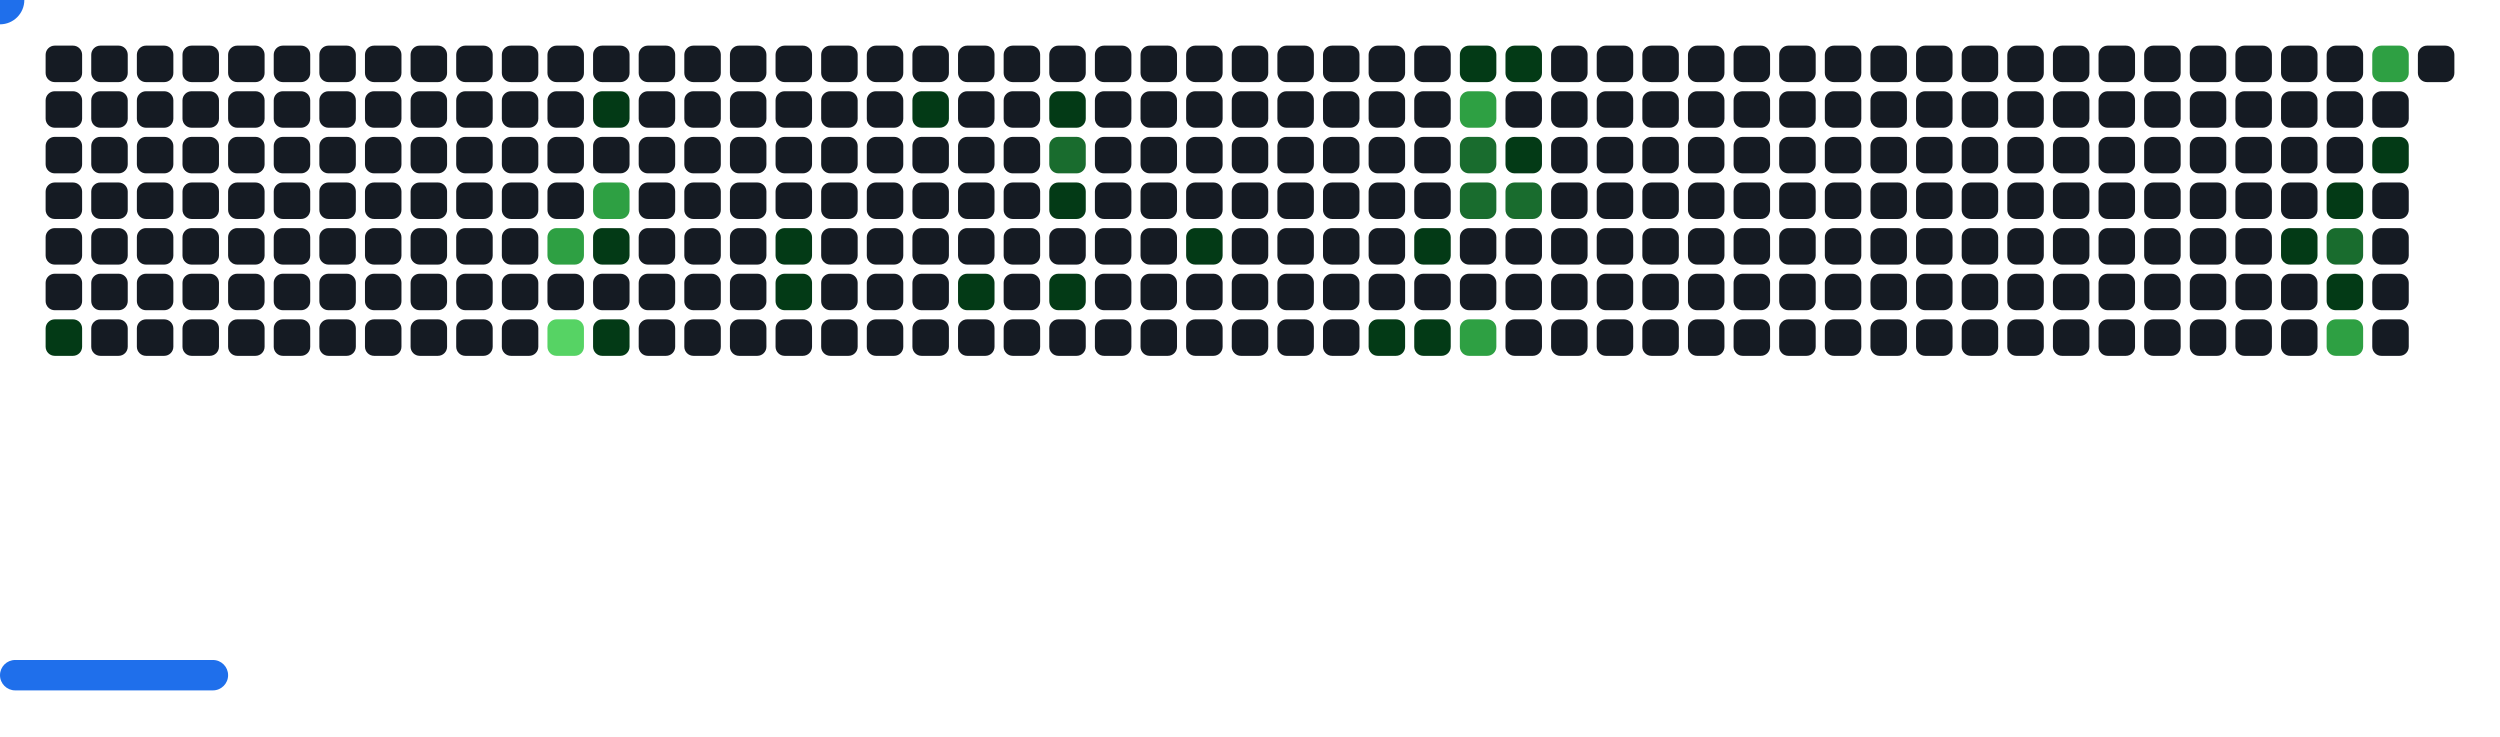
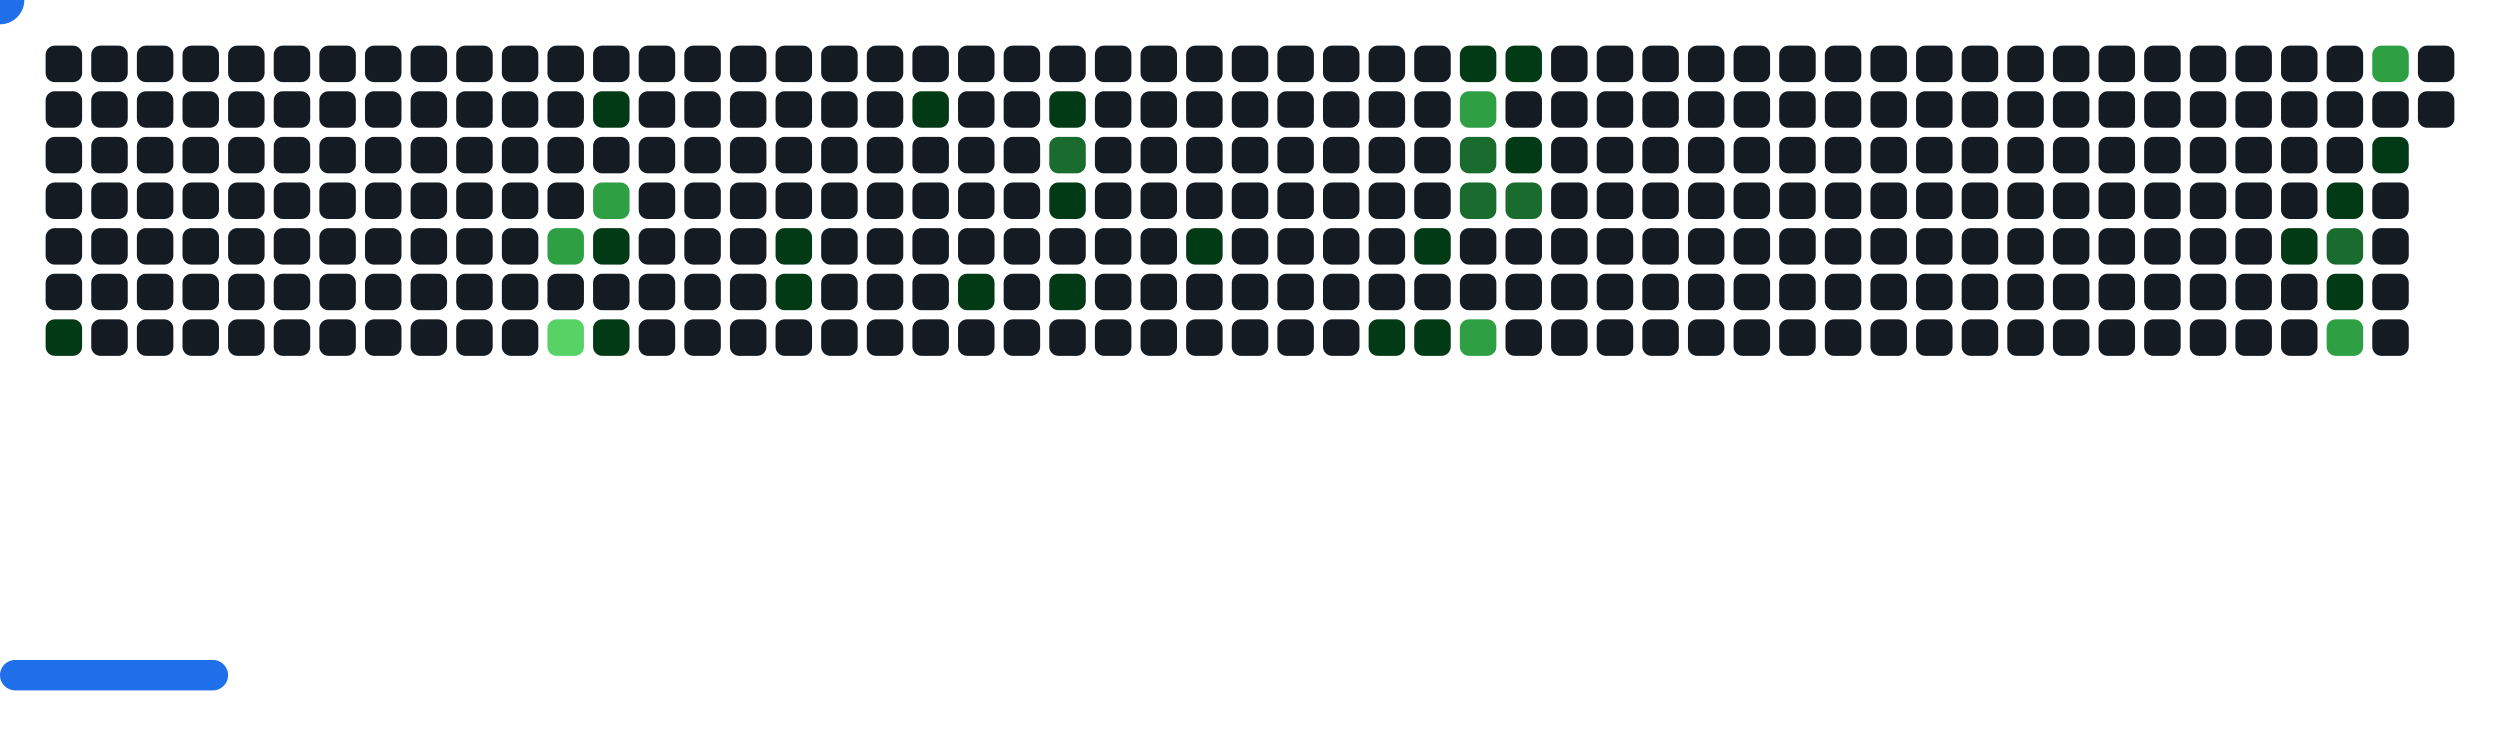
<svg xmlns="http://www.w3.org/2000/svg" width="822" height="242" viewBox="0 0 822 242">
  <style>.c0{fill:#151B23}.c1{fill:#033A16}.c2{fill:#196C2E}.c3{fill:#2EA043}.c4{fill:#56D364}</style>
  <defs>
    <symbol id="brick">
      <rect x="0" y="0" width="12" height="12" rx="3" />
    </symbol>
  </defs>
  <use href="#brick" x="15" y="15" class="c0" opacity="1" />
  <use href="#brick" x="15" y="30" class="c0" opacity="1" />
  <use href="#brick" x="15" y="45" class="c0" opacity="1" />
  <use href="#brick" x="15" y="60" class="c0" opacity="1" />
  <use href="#brick" x="15" y="75" class="c0" opacity="1" />
  <use href="#brick" x="15" y="90" class="c0" opacity="1" />
  <use href="#brick" x="15" y="105" fill="#033A16">
    <animate attributeName="fill" values="#033A16;#033A16;#151B23;#151B23" keyTimes="0;0.288;0.288;1" dur="68.767s" fill="freeze" repeatCount="indefinite" />
  </use>
  <use href="#brick" x="30" y="15" class="c0" opacity="1" />
  <use href="#brick" x="30" y="30" class="c0" opacity="1" />
  <use href="#brick" x="30" y="45" class="c0" opacity="1" />
  <use href="#brick" x="30" y="60" class="c0" opacity="1" />
  <use href="#brick" x="30" y="75" class="c0" opacity="1" />
  <use href="#brick" x="30" y="90" class="c0" opacity="1" />
  <use href="#brick" x="30" y="105" class="c0" opacity="1" />
  <use href="#brick" x="45" y="15" class="c0" opacity="1" />
  <use href="#brick" x="45" y="30" class="c0" opacity="1" />
  <use href="#brick" x="45" y="45" class="c0" opacity="1" />
  <use href="#brick" x="45" y="60" class="c0" opacity="1" />
  <use href="#brick" x="45" y="75" class="c0" opacity="1" />
  <use href="#brick" x="45" y="90" class="c0" opacity="1" />
  <use href="#brick" x="45" y="105" class="c0" opacity="1" />
  <use href="#brick" x="60" y="15" class="c0" opacity="1" />
  <use href="#brick" x="60" y="30" class="c0" opacity="1" />
  <use href="#brick" x="60" y="45" class="c0" opacity="1" />
  <use href="#brick" x="60" y="60" class="c0" opacity="1" />
  <use href="#brick" x="60" y="75" class="c0" opacity="1" />
  <use href="#brick" x="60" y="90" class="c0" opacity="1" />
  <use href="#brick" x="60" y="105" class="c0" opacity="1" />
  <use href="#brick" x="75" y="15" class="c0" opacity="1" />
  <use href="#brick" x="75" y="30" class="c0" opacity="1" />
  <use href="#brick" x="75" y="45" class="c0" opacity="1" />
  <use href="#brick" x="75" y="60" class="c0" opacity="1" />
  <use href="#brick" x="75" y="75" class="c0" opacity="1" />
  <use href="#brick" x="75" y="90" class="c0" opacity="1" />
  <use href="#brick" x="75" y="105" class="c0" opacity="1" />
  <use href="#brick" x="90" y="15" class="c0" opacity="1" />
  <use href="#brick" x="90" y="30" class="c0" opacity="1" />
  <use href="#brick" x="90" y="45" class="c0" opacity="1" />
  <use href="#brick" x="90" y="60" class="c0" opacity="1" />
  <use href="#brick" x="90" y="75" class="c0" opacity="1" />
  <use href="#brick" x="90" y="90" class="c0" opacity="1" />
  <use href="#brick" x="90" y="105" class="c0" opacity="1" />
  <use href="#brick" x="105" y="15" class="c0" opacity="1" />
  <use href="#brick" x="105" y="30" class="c0" opacity="1" />
  <use href="#brick" x="105" y="45" class="c0" opacity="1" />
  <use href="#brick" x="105" y="60" class="c0" opacity="1" />
  <use href="#brick" x="105" y="75" class="c0" opacity="1" />
  <use href="#brick" x="105" y="90" class="c0" opacity="1" />
  <use href="#brick" x="105" y="105" class="c0" opacity="1" />
  <use href="#brick" x="120" y="15" class="c0" opacity="1" />
  <use href="#brick" x="120" y="30" class="c0" opacity="1" />
  <use href="#brick" x="120" y="45" class="c0" opacity="1" />
  <use href="#brick" x="120" y="60" class="c0" opacity="1" />
  <use href="#brick" x="120" y="75" class="c0" opacity="1" />
  <use href="#brick" x="120" y="90" class="c0" opacity="1" />
  <use href="#brick" x="120" y="105" class="c0" opacity="1" />
  <use href="#brick" x="135" y="15" class="c0" opacity="1" />
  <use href="#brick" x="135" y="30" class="c0" opacity="1" />
  <use href="#brick" x="135" y="45" class="c0" opacity="1" />
  <use href="#brick" x="135" y="60" class="c0" opacity="1" />
  <use href="#brick" x="135" y="75" class="c0" opacity="1" />
  <use href="#brick" x="135" y="90" class="c0" opacity="1" />
  <use href="#brick" x="135" y="105" class="c0" opacity="1" />
  <use href="#brick" x="150" y="15" class="c0" opacity="1" />
  <use href="#brick" x="150" y="30" class="c0" opacity="1" />
  <use href="#brick" x="150" y="45" class="c0" opacity="1" />
  <use href="#brick" x="150" y="60" class="c0" opacity="1" />
  <use href="#brick" x="150" y="75" class="c0" opacity="1" />
  <use href="#brick" x="150" y="90" class="c0" opacity="1" />
  <use href="#brick" x="150" y="105" class="c0" opacity="1" />
  <use href="#brick" x="165" y="15" class="c0" opacity="1" />
  <use href="#brick" x="165" y="30" class="c0" opacity="1" />
  <use href="#brick" x="165" y="45" class="c0" opacity="1" />
  <use href="#brick" x="165" y="60" class="c0" opacity="1" />
  <use href="#brick" x="165" y="75" class="c0" opacity="1" />
  <use href="#brick" x="165" y="90" class="c0" opacity="1" />
  <use href="#brick" x="165" y="105" class="c0" opacity="1" />
  <use href="#brick" x="180" y="15" class="c0" opacity="1" />
  <use href="#brick" x="180" y="30" class="c0" opacity="1" />
  <use href="#brick" x="180" y="45" class="c0" opacity="1" />
  <use href="#brick" x="180" y="60" class="c0" opacity="1" />
  <use href="#brick" x="180" y="75" fill="#2EA043">
    <animate attributeName="fill" values="#2EA043;#2EA043;#151B23;#151B23" keyTimes="0;0.171;0.171;1" dur="68.767s" fill="freeze" repeatCount="indefinite" />
  </use>
  <use href="#brick" x="180" y="90" class="c0" opacity="1" />
  <use href="#brick" x="180" y="105" fill="#56D364">
    <animate attributeName="fill" values="#56D364;#56D364;#151B23;#151B23" keyTimes="0;0.404;0.404;1" dur="68.767s" fill="freeze" repeatCount="indefinite" />
  </use>
  <use href="#brick" x="195" y="15" class="c0" opacity="1" />
  <use href="#brick" x="195" y="30" fill="#033A16">
    <animate attributeName="fill" values="#033A16;#033A16;#151B23;#151B23" keyTimes="0;0.194;0.194;1" dur="68.767s" fill="freeze" repeatCount="indefinite" />
  </use>
  <use href="#brick" x="195" y="45" class="c0" opacity="1" />
  <use href="#brick" x="195" y="60" fill="#2EA043">
    <animate attributeName="fill" values="#2EA043;#2EA043;#151B23;#151B23" keyTimes="0;0.17;0.17;1" dur="68.767s" fill="freeze" repeatCount="indefinite" />
  </use>
  <use href="#brick" x="195" y="75" fill="#033A16">
    <animate attributeName="fill" values="#033A16;#033A16;#151B23;#151B23" keyTimes="0;0.171;0.171;1" dur="68.767s" fill="freeze" repeatCount="indefinite" />
  </use>
  <use href="#brick" x="195" y="90" class="c0" opacity="1" />
  <use href="#brick" x="195" y="105" fill="#033A16">
    <animate attributeName="fill" values="#033A16;#033A16;#151B23;#151B23" keyTimes="0;0.276;0.276;1" dur="68.767s" fill="freeze" repeatCount="indefinite" />
  </use>
  <use href="#brick" x="210" y="15" class="c0" opacity="1" />
  <use href="#brick" x="210" y="30" class="c0" opacity="1" />
  <use href="#brick" x="210" y="45" class="c0" opacity="1" />
  <use href="#brick" x="210" y="60" class="c0" opacity="1" />
  <use href="#brick" x="210" y="75" class="c0" opacity="1" />
  <use href="#brick" x="210" y="90" class="c0" opacity="1" />
  <use href="#brick" x="210" y="105" class="c0" opacity="1" />
  <use href="#brick" x="225" y="15" class="c0" opacity="1" />
  <use href="#brick" x="225" y="30" class="c0" opacity="1" />
  <use href="#brick" x="225" y="45" class="c0" opacity="1" />
  <use href="#brick" x="225" y="60" class="c0" opacity="1" />
  <use href="#brick" x="225" y="75" class="c0" opacity="1" />
  <use href="#brick" x="225" y="90" class="c0" opacity="1" />
  <use href="#brick" x="225" y="105" class="c0" opacity="1" />
  <use href="#brick" x="240" y="15" class="c0" opacity="1" />
  <use href="#brick" x="240" y="30" class="c0" opacity="1" />
  <use href="#brick" x="240" y="45" class="c0" opacity="1" />
  <use href="#brick" x="240" y="60" class="c0" opacity="1" />
  <use href="#brick" x="240" y="75" class="c0" opacity="1" />
  <use href="#brick" x="240" y="90" class="c0" opacity="1" />
  <use href="#brick" x="240" y="105" class="c0" opacity="1" />
  <use href="#brick" x="255" y="15" class="c0" opacity="1" />
  <use href="#brick" x="255" y="30" class="c0" opacity="1" />
  <use href="#brick" x="255" y="45" class="c0" opacity="1" />
  <use href="#brick" x="255" y="60" class="c0" opacity="1" />
  <use href="#brick" x="255" y="75" fill="#033A16">
    <animate attributeName="fill" values="#033A16;#033A16;#151B23;#151B23" keyTimes="0;0.198;0.198;1" dur="68.767s" fill="freeze" repeatCount="indefinite" />
  </use>
  <use href="#brick" x="255" y="90" fill="#033A16">
    <animate attributeName="fill" values="#033A16;#033A16;#151B23;#151B23" keyTimes="0;0.482;0.482;1" dur="68.767s" fill="freeze" repeatCount="indefinite" />
  </use>
  <use href="#brick" x="255" y="105" class="c0" opacity="1" />
  <use href="#brick" x="270" y="15" class="c0" opacity="1" />
  <use href="#brick" x="270" y="30" class="c0" opacity="1" />
  <use href="#brick" x="270" y="45" class="c0" opacity="1" />
  <use href="#brick" x="270" y="60" class="c0" opacity="1" />
  <use href="#brick" x="270" y="75" class="c0" opacity="1" />
  <use href="#brick" x="270" y="90" class="c0" opacity="1" />
  <use href="#brick" x="270" y="105" class="c0" opacity="1" />
  <use href="#brick" x="285" y="15" class="c0" opacity="1" />
  <use href="#brick" x="285" y="30" class="c0" opacity="1" />
  <use href="#brick" x="285" y="45" class="c0" opacity="1" />
  <use href="#brick" x="285" y="60" class="c0" opacity="1" />
  <use href="#brick" x="285" y="75" class="c0" opacity="1" />
  <use href="#brick" x="285" y="90" class="c0" opacity="1" />
  <use href="#brick" x="285" y="105" class="c0" opacity="1" />
  <use href="#brick" x="300" y="15" class="c0" opacity="1" />
  <use href="#brick" x="300" y="30" fill="#033A16">
    <animate attributeName="fill" values="#033A16;#033A16;#151B23;#151B23" keyTimes="0;0.201;0.201;1" dur="68.767s" fill="freeze" repeatCount="indefinite" />
  </use>
  <use href="#brick" x="300" y="45" class="c0" opacity="1" />
  <use href="#brick" x="300" y="60" class="c0" opacity="1" />
  <use href="#brick" x="300" y="75" class="c0" opacity="1" />
  <use href="#brick" x="300" y="90" class="c0" opacity="1" />
  <use href="#brick" x="300" y="105" class="c0" opacity="1" />
  <use href="#brick" x="315" y="15" class="c0" opacity="1" />
  <use href="#brick" x="315" y="30" class="c0" opacity="1" />
  <use href="#brick" x="315" y="45" class="c0" opacity="1" />
  <use href="#brick" x="315" y="60" class="c0" opacity="1" />
  <use href="#brick" x="315" y="75" class="c0" opacity="1" />
  <use href="#brick" x="315" y="90" fill="#033A16">
    <animate attributeName="fill" values="#033A16;#033A16;#151B23;#151B23" keyTimes="0;1;1;1" dur="68.767s" fill="freeze" repeatCount="indefinite" />
  </use>
  <use href="#brick" x="315" y="105" class="c0" opacity="1" />
  <use href="#brick" x="330" y="15" class="c0" opacity="1" />
  <use href="#brick" x="330" y="30" class="c0" opacity="1" />
  <use href="#brick" x="330" y="45" class="c0" opacity="1" />
  <use href="#brick" x="330" y="60" class="c0" opacity="1" />
  <use href="#brick" x="330" y="75" class="c0" opacity="1" />
  <use href="#brick" x="330" y="90" class="c0" opacity="1" />
  <use href="#brick" x="330" y="105" class="c0" opacity="1" />
  <use href="#brick" x="345" y="15" class="c0" opacity="1" />
  <use href="#brick" x="345" y="30" fill="#033A16">
    <animate attributeName="fill" values="#033A16;#033A16;#151B23;#151B23" keyTimes="0;0.099;0.099;1" dur="68.767s" fill="freeze" repeatCount="indefinite" />
  </use>
  <use href="#brick" x="345" y="45" fill="#196C2E">
    <animate attributeName="fill" values="#196C2E;#196C2E;#151B23;#151B23" keyTimes="0;0.1;0.1;1" dur="68.767s" fill="freeze" repeatCount="indefinite" />
  </use>
  <use href="#brick" x="345" y="60" fill="#033A16">
    <animate attributeName="fill" values="#033A16;#033A16;#151B23;#151B23" keyTimes="0;0.204;0.204;1" dur="68.767s" fill="freeze" repeatCount="indefinite" />
  </use>
  <use href="#brick" x="345" y="75" class="c0" opacity="1" />
  <use href="#brick" x="345" y="90" fill="#033A16">
    <animate attributeName="fill" values="#033A16;#033A16;#151B23;#151B23" keyTimes="0;0.056;0.056;1" dur="68.767s" fill="freeze" repeatCount="indefinite" />
  </use>
  <use href="#brick" x="345" y="105" class="c0" opacity="1" />
  <use href="#brick" x="360" y="15" class="c0" opacity="1" />
  <use href="#brick" x="360" y="30" class="c0" opacity="1" />
  <use href="#brick" x="360" y="45" class="c0" opacity="1" />
  <use href="#brick" x="360" y="60" class="c0" opacity="1" />
  <use href="#brick" x="360" y="75" class="c0" opacity="1" />
  <use href="#brick" x="360" y="90" class="c0" opacity="1" />
  <use href="#brick" x="360" y="105" class="c0" opacity="1" />
  <use href="#brick" x="375" y="15" class="c0" opacity="1" />
  <use href="#brick" x="375" y="30" class="c0" opacity="1" />
  <use href="#brick" x="375" y="45" class="c0" opacity="1" />
  <use href="#brick" x="375" y="60" class="c0" opacity="1" />
  <use href="#brick" x="375" y="75" class="c0" opacity="1" />
  <use href="#brick" x="375" y="90" class="c0" opacity="1" />
  <use href="#brick" x="375" y="105" class="c0" opacity="1" />
  <use href="#brick" x="390" y="15" class="c0" opacity="1" />
  <use href="#brick" x="390" y="30" class="c0" opacity="1" />
  <use href="#brick" x="390" y="45" class="c0" opacity="1" />
  <use href="#brick" x="390" y="60" class="c0" opacity="1" />
  <use href="#brick" x="390" y="75" fill="#033A16">
    <animate attributeName="fill" values="#033A16;#033A16;#151B23;#151B23" keyTimes="0;0.417;0.417;1" dur="68.767s" fill="freeze" repeatCount="indefinite" />
  </use>
  <use href="#brick" x="390" y="90" class="c0" opacity="1" />
  <use href="#brick" x="390" y="105" class="c0" opacity="1" />
  <use href="#brick" x="405" y="15" class="c0" opacity="1" />
  <use href="#brick" x="405" y="30" class="c0" opacity="1" />
  <use href="#brick" x="405" y="45" class="c0" opacity="1" />
  <use href="#brick" x="405" y="60" class="c0" opacity="1" />
  <use href="#brick" x="405" y="75" class="c0" opacity="1" />
  <use href="#brick" x="405" y="90" class="c0" opacity="1" />
  <use href="#brick" x="405" y="105" class="c0" opacity="1" />
  <use href="#brick" x="420" y="15" class="c0" opacity="1" />
  <use href="#brick" x="420" y="30" class="c0" opacity="1" />
  <use href="#brick" x="420" y="45" class="c0" opacity="1" />
  <use href="#brick" x="420" y="60" class="c0" opacity="1" />
  <use href="#brick" x="420" y="75" class="c0" opacity="1" />
  <use href="#brick" x="420" y="90" class="c0" opacity="1" />
  <use href="#brick" x="420" y="105" class="c0" opacity="1" />
  <use href="#brick" x="435" y="15" class="c0" opacity="1" />
  <use href="#brick" x="435" y="30" class="c0" opacity="1" />
  <use href="#brick" x="435" y="45" class="c0" opacity="1" />
  <use href="#brick" x="435" y="60" class="c0" opacity="1" />
  <use href="#brick" x="435" y="75" class="c0" opacity="1" />
  <use href="#brick" x="435" y="90" class="c0" opacity="1" />
  <use href="#brick" x="435" y="105" class="c0" opacity="1" />
  <use href="#brick" x="450" y="15" class="c0" opacity="1" />
  <use href="#brick" x="450" y="30" class="c0" opacity="1" />
  <use href="#brick" x="450" y="45" class="c0" opacity="1" />
  <use href="#brick" x="450" y="60" class="c0" opacity="1" />
  <use href="#brick" x="450" y="75" class="c0" opacity="1" />
  <use href="#brick" x="450" y="90" class="c0" opacity="1" />
  <use href="#brick" x="450" y="105" fill="#033A16">
    <animate attributeName="fill" values="#033A16;#033A16;#151B23;#151B23" keyTimes="0;0.107;0.107;1" dur="68.767s" fill="freeze" repeatCount="indefinite" />
  </use>
  <use href="#brick" x="465" y="15" class="c0" opacity="1" />
  <use href="#brick" x="465" y="30" class="c0" opacity="1" />
  <use href="#brick" x="465" y="45" class="c0" opacity="1" />
  <use href="#brick" x="465" y="60" class="c0" opacity="1" />
  <use href="#brick" x="465" y="75" fill="#033A16">
    <animate attributeName="fill" values="#033A16;#033A16;#151B23;#151B23" keyTimes="0;0.108;0.108;1" dur="68.767s" fill="freeze" repeatCount="indefinite" />
  </use>
  <use href="#brick" x="465" y="90" class="c0" opacity="1" />
  <use href="#brick" x="465" y="105" fill="#033A16">
    <animate attributeName="fill" values="#033A16;#033A16;#151B23;#151B23" keyTimes="0;0.109;0.109;1" dur="68.767s" fill="freeze" repeatCount="indefinite" />
  </use>
  <use href="#brick" x="480" y="15" fill="#033A16">
    <animate attributeName="fill" values="#033A16;#033A16;#151B23;#151B23" keyTimes="0;0.361;0.361;1" dur="68.767s" fill="freeze" repeatCount="indefinite" />
  </use>
  <use href="#brick" x="480" y="30" fill="#2EA043">
    <animate attributeName="fill" values="#2EA043;#2EA043;#151B23;#151B23" keyTimes="0;0.318;0.318;1" dur="68.767s" fill="freeze" repeatCount="indefinite" />
  </use>
  <use href="#brick" x="480" y="45" fill="#196C2E">
    <animate attributeName="fill" values="#196C2E;#196C2E;#151B23;#151B23" keyTimes="0;0.151;0.151;1" dur="68.767s" fill="freeze" repeatCount="indefinite" />
  </use>
  <use href="#brick" x="480" y="60" fill="#196C2E">
    <animate attributeName="fill" values="#196C2E;#196C2E;#151B23;#151B23" keyTimes="0;0.151;0.151;1" dur="68.767s" fill="freeze" repeatCount="indefinite" />
  </use>
  <use href="#brick" x="480" y="75" class="c0" opacity="1" />
  <use href="#brick" x="480" y="90" class="c0" opacity="1" />
  <use href="#brick" x="480" y="105" fill="#2EA043">
    <animate attributeName="fill" values="#2EA043;#2EA043;#151B23;#151B23" keyTimes="0;0.213;0.213;1" dur="68.767s" fill="freeze" repeatCount="indefinite" />
  </use>
  <use href="#brick" x="495" y="15" fill="#033A16">
    <animate attributeName="fill" values="#033A16;#033A16;#151B23;#151B23" keyTimes="0;0.674;0.674;1" dur="68.767s" fill="freeze" repeatCount="indefinite" />
  </use>
  <use href="#brick" x="495" y="30" class="c0" opacity="1" />
  <use href="#brick" x="495" y="45" fill="#033A16">
    <animate attributeName="fill" values="#033A16;#033A16;#151B23;#151B23" keyTimes="0;0.15;0.15;1" dur="68.767s" fill="freeze" repeatCount="indefinite" />
  </use>
  <use href="#brick" x="495" y="60" fill="#196C2E">
    <animate attributeName="fill" values="#196C2E;#196C2E;#151B23;#151B23" keyTimes="0;0.111;0.111;1" dur="68.767s" fill="freeze" repeatCount="indefinite" />
  </use>
  <use href="#brick" x="495" y="75" class="c0" opacity="1" />
  <use href="#brick" x="495" y="90" class="c0" opacity="1" />
  <use href="#brick" x="495" y="105" class="c0" opacity="1" />
  <use href="#brick" x="510" y="15" class="c0" opacity="1" />
  <use href="#brick" x="510" y="30" class="c0" opacity="1" />
  <use href="#brick" x="510" y="45" class="c0" opacity="1" />
  <use href="#brick" x="510" y="60" class="c0" opacity="1" />
  <use href="#brick" x="510" y="75" class="c0" opacity="1" />
  <use href="#brick" x="510" y="90" class="c0" opacity="1" />
  <use href="#brick" x="510" y="105" class="c0" opacity="1" />
  <use href="#brick" x="525" y="15" class="c0" opacity="1" />
  <use href="#brick" x="525" y="30" class="c0" opacity="1" />
  <use href="#brick" x="525" y="45" class="c0" opacity="1" />
  <use href="#brick" x="525" y="60" class="c0" opacity="1" />
  <use href="#brick" x="525" y="75" class="c0" opacity="1" />
  <use href="#brick" x="525" y="90" class="c0" opacity="1" />
  <use href="#brick" x="525" y="105" class="c0" opacity="1" />
  <use href="#brick" x="540" y="15" class="c0" opacity="1" />
  <use href="#brick" x="540" y="30" class="c0" opacity="1" />
  <use href="#brick" x="540" y="45" class="c0" opacity="1" />
  <use href="#brick" x="540" y="60" class="c0" opacity="1" />
  <use href="#brick" x="540" y="75" class="c0" opacity="1" />
  <use href="#brick" x="540" y="90" class="c0" opacity="1" />
  <use href="#brick" x="540" y="105" class="c0" opacity="1" />
  <use href="#brick" x="555" y="15" class="c0" opacity="1" />
  <use href="#brick" x="555" y="30" class="c0" opacity="1" />
  <use href="#brick" x="555" y="45" class="c0" opacity="1" />
  <use href="#brick" x="555" y="60" class="c0" opacity="1" />
  <use href="#brick" x="555" y="75" class="c0" opacity="1" />
  <use href="#brick" x="555" y="90" class="c0" opacity="1" />
  <use href="#brick" x="555" y="105" class="c0" opacity="1" />
  <use href="#brick" x="570" y="15" class="c0" opacity="1" />
  <use href="#brick" x="570" y="30" class="c0" opacity="1" />
  <use href="#brick" x="570" y="45" class="c0" opacity="1" />
  <use href="#brick" x="570" y="60" class="c0" opacity="1" />
  <use href="#brick" x="570" y="75" class="c0" opacity="1" />
  <use href="#brick" x="570" y="90" class="c0" opacity="1" />
  <use href="#brick" x="570" y="105" class="c0" opacity="1" />
  <use href="#brick" x="585" y="15" class="c0" opacity="1" />
  <use href="#brick" x="585" y="30" class="c0" opacity="1" />
  <use href="#brick" x="585" y="45" class="c0" opacity="1" />
  <use href="#brick" x="585" y="60" class="c0" opacity="1" />
  <use href="#brick" x="585" y="75" class="c0" opacity="1" />
  <use href="#brick" x="585" y="90" class="c0" opacity="1" />
  <use href="#brick" x="585" y="105" class="c0" opacity="1" />
  <use href="#brick" x="600" y="15" class="c0" opacity="1" />
  <use href="#brick" x="600" y="30" class="c0" opacity="1" />
  <use href="#brick" x="600" y="45" class="c0" opacity="1" />
  <use href="#brick" x="600" y="60" class="c0" opacity="1" />
  <use href="#brick" x="600" y="75" class="c0" opacity="1" />
  <use href="#brick" x="600" y="90" class="c0" opacity="1" />
  <use href="#brick" x="600" y="105" class="c0" opacity="1" />
  <use href="#brick" x="615" y="15" class="c0" opacity="1" />
  <use href="#brick" x="615" y="30" class="c0" opacity="1" />
  <use href="#brick" x="615" y="45" class="c0" opacity="1" />
  <use href="#brick" x="615" y="60" class="c0" opacity="1" />
  <use href="#brick" x="615" y="75" class="c0" opacity="1" />
  <use href="#brick" x="615" y="90" class="c0" opacity="1" />
  <use href="#brick" x="615" y="105" class="c0" opacity="1" />
  <use href="#brick" x="630" y="15" class="c0" opacity="1" />
  <use href="#brick" x="630" y="30" class="c0" opacity="1" />
  <use href="#brick" x="630" y="45" class="c0" opacity="1" />
  <use href="#brick" x="630" y="60" class="c0" opacity="1" />
  <use href="#brick" x="630" y="75" class="c0" opacity="1" />
  <use href="#brick" x="630" y="90" class="c0" opacity="1" />
  <use href="#brick" x="630" y="105" class="c0" opacity="1" />
  <use href="#brick" x="645" y="15" class="c0" opacity="1" />
  <use href="#brick" x="645" y="30" class="c0" opacity="1" />
  <use href="#brick" x="645" y="45" class="c0" opacity="1" />
  <use href="#brick" x="645" y="60" class="c0" opacity="1" />
  <use href="#brick" x="645" y="75" class="c0" opacity="1" />
  <use href="#brick" x="645" y="90" class="c0" opacity="1" />
  <use href="#brick" x="645" y="105" class="c0" opacity="1" />
  <use href="#brick" x="660" y="15" class="c0" opacity="1" />
  <use href="#brick" x="660" y="30" class="c0" opacity="1" />
  <use href="#brick" x="660" y="45" class="c0" opacity="1" />
  <use href="#brick" x="660" y="60" class="c0" opacity="1" />
  <use href="#brick" x="660" y="75" class="c0" opacity="1" />
  <use href="#brick" x="660" y="90" class="c0" opacity="1" />
  <use href="#brick" x="660" y="105" class="c0" opacity="1" />
  <use href="#brick" x="675" y="15" class="c0" opacity="1" />
  <use href="#brick" x="675" y="30" class="c0" opacity="1" />
  <use href="#brick" x="675" y="45" class="c0" opacity="1" />
  <use href="#brick" x="675" y="60" class="c0" opacity="1" />
  <use href="#brick" x="675" y="75" class="c0" opacity="1" />
  <use href="#brick" x="675" y="90" class="c0" opacity="1" />
  <use href="#brick" x="675" y="105" class="c0" opacity="1" />
  <use href="#brick" x="690" y="15" class="c0" opacity="1" />
  <use href="#brick" x="690" y="30" class="c0" opacity="1" />
  <use href="#brick" x="690" y="45" class="c0" opacity="1" />
  <use href="#brick" x="690" y="60" class="c0" opacity="1" />
  <use href="#brick" x="690" y="75" class="c0" opacity="1" />
  <use href="#brick" x="690" y="90" class="c0" opacity="1" />
  <use href="#brick" x="690" y="105" class="c0" opacity="1" />
  <use href="#brick" x="705" y="15" class="c0" opacity="1" />
  <use href="#brick" x="705" y="30" class="c0" opacity="1" />
  <use href="#brick" x="705" y="45" class="c0" opacity="1" />
  <use href="#brick" x="705" y="60" class="c0" opacity="1" />
  <use href="#brick" x="705" y="75" class="c0" opacity="1" />
  <use href="#brick" x="705" y="90" class="c0" opacity="1" />
  <use href="#brick" x="705" y="105" class="c0" opacity="1" />
  <use href="#brick" x="720" y="15" class="c0" opacity="1" />
  <use href="#brick" x="720" y="30" class="c0" opacity="1" />
  <use href="#brick" x="720" y="45" class="c0" opacity="1" />
  <use href="#brick" x="720" y="60" class="c0" opacity="1" />
  <use href="#brick" x="720" y="75" class="c0" opacity="1" />
  <use href="#brick" x="720" y="90" class="c0" opacity="1" />
  <use href="#brick" x="720" y="105" class="c0" opacity="1" />
  <use href="#brick" x="735" y="15" class="c0" opacity="1" />
  <use href="#brick" x="735" y="30" class="c0" opacity="1" />
  <use href="#brick" x="735" y="45" class="c0" opacity="1" />
  <use href="#brick" x="735" y="60" class="c0" opacity="1" />
  <use href="#brick" x="735" y="75" class="c0" opacity="1" />
  <use href="#brick" x="735" y="90" class="c0" opacity="1" />
  <use href="#brick" x="735" y="105" class="c0" opacity="1" />
  <use href="#brick" x="750" y="15" class="c0" opacity="1" />
  <use href="#brick" x="750" y="30" class="c0" opacity="1" />
  <use href="#brick" x="750" y="45" class="c0" opacity="1" />
  <use href="#brick" x="750" y="60" class="c0" opacity="1" />
  <use href="#brick" x="750" y="75" fill="#033A16">
    <animate attributeName="fill" values="#033A16;#033A16;#151B23;#151B23" keyTimes="0;0.128;0.128;1" dur="68.767s" fill="freeze" repeatCount="indefinite" />
  </use>
  <use href="#brick" x="750" y="90" class="c0" opacity="1" />
  <use href="#brick" x="750" y="105" class="c0" opacity="1" />
  <use href="#brick" x="765" y="15" class="c0" opacity="1" />
  <use href="#brick" x="765" y="30" class="c0" opacity="1" />
  <use href="#brick" x="765" y="45" class="c0" opacity="1" />
  <use href="#brick" x="765" y="60" fill="#033A16">
    <animate attributeName="fill" values="#033A16;#033A16;#151B23;#151B23" keyTimes="0;0.131;0.131;1" dur="68.767s" fill="freeze" repeatCount="indefinite" />
  </use>
  <use href="#brick" x="765" y="75" fill="#196C2E">
    <animate attributeName="fill" values="#196C2E;#196C2E;#151B23;#151B23" keyTimes="0;0.129;0.129;1" dur="68.767s" fill="freeze" repeatCount="indefinite" />
  </use>
  <use href="#brick" x="765" y="90" fill="#033A16">
    <animate attributeName="fill" values="#033A16;#033A16;#151B23;#151B23" keyTimes="0;0.128;0.128;1" dur="68.767s" fill="freeze" repeatCount="indefinite" />
  </use>
  <use href="#brick" x="765" y="105" fill="#2EA043">
    <animate attributeName="fill" values="#2EA043;#2EA043;#151B23;#151B23" keyTimes="0;0.13;0.13;1" dur="68.767s" fill="freeze" repeatCount="indefinite" />
  </use>
  <use href="#brick" x="780" y="15" fill="#2EA043">
    <animate attributeName="fill" values="#2EA043;#2EA043;#151B23;#151B23" keyTimes="0;0.55;0.55;1" dur="68.767s" fill="freeze" repeatCount="indefinite" />
  </use>
  <use href="#brick" x="780" y="30" class="c0" opacity="1" />
  <use href="#brick" x="780" y="45" fill="#033A16">
    <animate attributeName="fill" values="#033A16;#033A16;#151B23;#151B23" keyTimes="0;0.34;0.34;1" dur="68.767s" fill="freeze" repeatCount="indefinite" />
  </use>
  <use href="#brick" x="780" y="60" class="c0" opacity="1" />
  <use href="#brick" x="780" y="75" class="c0" opacity="1" />
  <use href="#brick" x="780" y="90" class="c0" opacity="1" />
  <use href="#brick" x="780" y="105" class="c0" opacity="1" />
  <use href="#brick" x="795" y="15" class="c0" opacity="1" />
+   <use href="#brick" x="795" y="30" class="c0" opacity="1" />
  <g transform="translate(0,217)">
    <rect y="0" width="75" height="10" rx="5" fill="#1F6FEB">
      <animate attributeName="x" values="374;381;388;395;402;409;416;423;430;437;444;451;458;465;472;480;487;494;501;508;515;522;529;536;543;550;557;564;571;579;586;593;600;607;614;621;628;635;642;649;656;663;670;678;685;692;699;706;713;720;727;732;732;732;732;732;732;732;727;720;713;706;699;692;685;678;670;663;656;649;642;635;628;621;614;607;600;593;586;579;571;564;557;550;543;536;529;522;515;508;501;494;487;480;472;465;458;451;444;437;430;423;416;409;402;395;388;381;373;366;359;352;345;338;331;324;317;310;303;296;289;282;275;267;260;253;246;239;232;225;218;211;204;197;190;183;176;168;161;154;147;140;133;126;119;112;105;98;91;84;77;69;62;55;48;41;34;27;20;15;15;15;15;15;15;15;20;27;34;41;48;55;62;69;77;84;91;98;105;112;119;126;133;140;147;154;161;168;176;183;190;197;204;211;218;225;232;239;246;253;260;267;275;282;289;296;303;310;317;324;331;338;345;352;359;366;373;381;388;395;402;409;416;423;430;437;444;451;458;465;472;480;487;494;501;508;515;522;529;536;543;550;557;564;571;579;586;593;600;607;614;621;628;635;642;649;656;663;670;678;685;692;699;706;713;720;727;732;732;732;732;732;732;732;727;720;713;706;699;692;685;678;670;663;656;649;642;635;628;621;614;607;600;593;586;579;571;564;557;550;543;536;529;522;515;508;501;494;487;480;472;465;458;451;444;437;430;423;416;409;402;395;388;381;373;366;359;352;345;338;331;324;317;310;303;296;289;282;275;267;260;253;246;239;232;225;218;211;204;197;190;183;176;168;161;154;147;140;133;126;119;112;105;98;91;84;77;69;62;55;48;41;34;27;20;15;15;15;15;15;15;15;20;27;34;41;48;55;62;69;77;84;91;98;105;112;119;126;133;140;147;154;161;168;176;183;190;197;204;211;218;225;232;239;246;253;260;267;275;282;289;296;303;310;317;324;331;338;345;352;359;366;373;381;388;395;402;409;416;423;430;437;444;451;458;465;472;480;487;494;501;508;515;522;529;536;543;550;557;564;571;579;586;593;600;607;614;621;628;635;642;649;656;663;670;678;685;692;699;706;713;720;727;732;732;732;732;732;732;732;727;720;713;706;699;692;685;678;670;663;656;649;642;635;628;621;614;607;600;593;586;579;571;564;557;550;543;536;529;522;515;508;501;494;487;480;472;465;458;451;444;437;430;423;416;409;402;395;388;381;373;366;359;352;345;338;331;324;317;310;303;296;289;282;275;267;260;253;246;239;232;225;218;211;204;197;190;183;176;168;161;154;147;140;133;126;119;112;105;98;91;84;77;69;62;55;48;41;34;27;20;15;15;15;15;15;15;15;20;27;34;41;48;55;62;69;77;84;91;98;105;112;119;126;133;140;147;154;161;168;176;183;190;197;204;211;218;225;232;239;246;253;260;267;275;282;289;296;303;310;317;324;331;338;345;352;359;366;373;381;388;395;402;409;416;423;430;437;444;451;458;465;472;480;487;494;501;508;515;522;529;536;543;550;557;564;571;579;586;593;600;607;614;621;628;635;642;649;656;663;670;678;685;692;699;706;713;720;727;732;732;732;732;732;732;732;727;720;713;706;699;692;685;678;670;663;656;649;642;635;628;621;614;607;600;593;586;579;571;564;557;550;543;536;529;522;515;508;501;494;487;480;472;465;458;451;444;437;430;423;416;409;402;395;388;381;373;366;359;352;345;338;331;324;317;310;303;296;289;282;275;267;260;253;246;239;232;225;218;211;204;197;190;183;176;168;161;154;147;140;133;126;119;112;105;98;91;84;77;69;62;55;48;41;34;27;20;15;15;15;15;15;15;15;20;27;34;41;48;55;62;69;77;84;91;98;105;112;119;126;133;140;147;154;161;168;176;183;190;197;204;211;218;225;232;239;246;253;260;267;275;282;289;296;303;310;317;324;331;338;345;352;359;366;373;381;388;395;402;409;416;423;430;437;444;451;458;465;472;480;487;494;501;508;515;522;529;536;543;550;557;564;571;579;586;593;600;607;614;621;628;635;642;649;656;663;670;678;685;692;699;706;713;720;727;732;732;732;732;732;732;732;727;720;713;706;699;692;685;678;670;663;656;649;642;635;628;621;614;607;600;593;586;579;571;564;557;550;543;536;529;522;515;508;501;494;487;480;472;465;458;451;444;437;430;423;416;409;402;395;388;381;373;366;359;352;345;338;331;324;317;310;303;296;289;282;275;267;260;253;246;239;232;225;218;211;204;197;190;183;176;168;161;154;147;140;133;126;119;112;105;98;91;84;77;69;62;55;48;41;34;27;20;15;15;15;15;15;15;15;20;27;34;41;48;55;62;69;77;84;91;98;105;112;119;126;133;140;147;154;161;168;176;183;190;197;204;211;218;225;232;239;246;253;260;267;275;282;289;296;303;310;317;324;331;338;345;352;359;366;373;381;388;395;402;409;416;423;430;437;444;451;458;465;472;480;487;494;501;508;515;522;529;536;543;550;557;564;571;579;586;593;600;607;614;621;628;635;642;649;656;663;670;678;685;692;699;706;713;720;727;732;732;732;732;732;732;732;727;720;713;706;699;692;685;678;670;663;656;649;642;635;628;621;614;607;600;593;586;579;571;564;557;550;543;536;529;522;515;508;501;494;487;480;472;465;458;451;444;437;430;423;416;409;402;395;388;381;373;366;359;352;345;338;331;324;317;310;303;296;289;282;275;267;260;253;246;239;232;225;218;211;204;197;190;183;176;168;161;154;147;140;133;126;119;112;105;98;91;84;77;69;62;55;48;41;34;27;20;15;15;15;15;15;15;15;20;27;34;41;48;55;62;69;77;84;91;98;105;112;119;126;133;140;147;154;161;168;176;183;190;197;204;211;218;225;232;239;246;253;260;267;275;282;289;296;303;310;317;324;331;338;345;352;359;366;373;381;388;395;402;409;416;423;430;437;444;451;458;465;472;480;487;494;501;508;515;522;529;536;543;550;557;564;571;579;586;593;600;607;614;621;628;635;642;649;656;663;670;678;685;692;699;706;713;720;727;732;732;732;732;732;732;732;727;720;713;706;699;692;685;678;670;663;656;649;642;635;628;621;614;607;600;593;586;579;571;564;557;550;543;536;529;522;515;508;501;494;487;480;472;465;458;451;444;437;430;423;416;409;402;395;388;381;373;366;359;352;345;338;331;324;317;310;303;296;289;282;275;267;260;253;246;239;232;225;218;211;204;197;190;183;176;168;161;154;147;140;133;126;119;112;105;98;91;84;77;69;62;55;48;41;34;27;20;15;15;15;15;15;15;15;20;27;34;41;48;55;62;69;77;84;91;98;105;112;119;126;133;140;147;154;161;168;176;183;190;197;204;211;218;225;232;239;246;253;260;267;275;282;289;296;303;310;317;324;331;338;345;352;359;366;373;381;388;395;402;409;416;423;430;437;444;451;458;465;472;480;487;494;501;508;515;522;529;536;543;550;557;564;571;579;586;593;600;607;614;621;628;635;642;649;656;663;670;678;685;692;699;706;713;720;727;732;732;732;732;732;732;732;727;720;713;706;699;692;685;678;670;663;656;649;642;635;628;621;614;607;600;593;586;579;571;564;557;550;543;536;529;522;515;508;501;494;487;480;472;465;458;451;444;437;430;423;416;409;402;395;388;381;373;366;359;352;345;338;331;324;317;310;303;296;289;282;275;267;260;253;246;239;232;225;218;211;204;197;190;183;176;168;161;154;147;140;133;126;119;112;105;98;91;84;77;69;62;55;48;41;34;27;20;15;15;15;15;15;15;15;20;27;34;41;48;55;62;69;77;84;91;98;105;112;119;126;133;140;147;154;161;168;176;183;190;197;204;211;218;225;232;239;246;253;260;267;275;282;289;296;303;310;317;324;331;338;345;352;359;366;373;381;388;395;402;409;416;423;430;437;444;451;458;465;472;480;487;494;501;508;515;522;529;536;543;550;557;564;571;579;586;593;600;607;614;621;628;635;642;649;656;663;670;678;685;692;699;706;713;720;727;732;732;732;732;732;732;732;727;720;713;706;699;692;685;678;670;663;656;649;642;635;628;621;614;607;600;593;586;579;571;564;557;550;543;536;529;522;515;508;501;494;487;480;472;465;458;451;444;437;430;423;416;409;402;395;388;381;373;366;359;352;345;338;331;324;317;310;303;296;289;282;275;267;260;253;246;239;232;225;218;211;204;197;190;183;176;168;161;154;147;140;133;126;119;112;105;98;91;84;77;69;62;55;48;41;34;27;20;15;15;15;15;15;15;15;20;27;34;41;48;55;62;69;77;84;91;98;105;112;119;126;133;140;147;154;161;168;176;183;190;197;204;211;218;225;232;239;246;253;260;267;275;282;289;296;303;310;317;324;331;338;345;352;359;366;373;381;388;395;402;409;416;423;430;437;444;451;458;465;472;480;487;494;501;508;515;522;529;536;543;550;557;564;571;579;586;593;600;607;614;621;628;635;642;649;656;663;670;678;685;692;699;706;713;720;727;732;732;732;732;732;732;732;727;720;713;706;699;692;685;678;670;663;656;649;642;635;628;621;614;607;600;593;586;579;571;564;557;550;543;536;529;522;515;508;501;494;487;480;472;465;458;451;444;437;430;423;416;409;402;395;388;381;373;366;359;352;345;338;331;324;317;310;303" dur="68.767s" repeatCount="indefinite" />
    </rect>
  </g>
  <circle r="8" fill="#1F6FEB">
    <animate attributeName="cx" values="418;425;432;439;446;453;460;468;475;482;489;496;503;510;517;524;531;538;545;552;559;567;574;581;588;595;602;609;616;623;630;637;644;651;658;666;673;680;687;694;701;708;715;722;729;736;743;750;757;765;772;779;786;793;786;779;772;765;757;750;743;736;729;722;715;708;701;694;687;680;673;666;658;651;644;637;630;623;616;609;602;595;588;581;574;567;559;552;545;538;531;524;517;510;503;496;489;482;475;468;460;453;446;439;432;425;418;411;404;397;390;383;376;369;362;354;347;340;333;326;319;312;305;298;291;284;277;270;263;255;248;241;234;227;220;213;206;199;192;185;178;171;164;156;149;142;135;128;121;114;107;100;93;86;79;72;65;57;50;43;36;29;36;43;50;57;65;72;79;86;93;100;107;114;121;128;135;142;149;156;164;171;178;185;192;199;206;213;220;227;234;241;248;255;263;270;277;284;291;298;305;312;319;326;333;340;347;354;362;369;376;383;390;397;404;411;418;425;432;439;446;453;460;468;475;482;489;496;503;510;517;524;531;538;545;552;559;567;574;581;588;595;602;609;616;623;630;637;644;651;658;666;673;680;687;694;701;708;715;722;729;736;743;750;757;765;772;779;786;793;786;779;772;765;757;750;743;736;729;722;715;708;701;694;687;680;673;666;658;651;644;637;630;623;616;609;602;595;588;581;574;567;559;552;545;538;531;524;517;510;503;496;489;482;475;468;460;453;446;439;432;425;418;411;404;397;390;383;376;369;362;354;347;340;333;326;319;312;305;298;291;284;277;270;263;255;248;241;234;227;220;213;206;199;192;185;178;171;164;156;149;142;135;128;121;114;107;100;93;86;79;72;65;57;50;43;36;29;36;43;50;57;65;72;79;86;93;100;107;114;121;128;135;142;149;156;164;171;178;185;192;199;206;213;220;227;234;241;248;255;263;270;277;284;291;298;305;312;319;326;333;340;347;354;362;369;376;383;390;397;404;411;418;425;432;439;446;453;460;468;475;482;489;496;503;510;517;524;531;538;545;552;559;567;574;581;588;595;602;609;616;623;630;637;644;651;658;666;673;680;687;694;701;708;715;722;729;736;743;750;757;765;772;779;786;793;786;779;772;765;757;750;743;736;729;722;715;708;701;694;687;680;673;666;658;651;644;637;630;623;616;609;602;595;588;581;574;567;559;552;545;538;531;524;517;510;503;496;489;482;475;468;460;453;446;439;432;425;418;411;404;397;390;383;376;369;362;354;347;340;333;326;319;312;305;298;291;284;277;270;263;255;248;241;234;227;220;213;206;199;192;185;178;171;164;156;149;142;135;128;121;114;107;100;93;86;79;72;65;57;50;43;36;29;36;43;50;57;65;72;79;86;93;100;107;114;121;128;135;142;149;156;164;171;178;185;192;199;206;213;220;227;234;241;248;255;263;270;277;284;291;298;305;312;319;326;333;340;347;354;362;369;376;383;390;397;404;411;418;425;432;439;446;453;460;468;475;482;489;496;503;510;517;524;531;538;545;552;559;567;574;581;588;595;602;609;616;623;630;637;644;651;658;666;673;680;687;694;701;708;715;722;729;736;743;750;757;765;772;779;786;793;786;779;772;765;757;750;743;736;729;722;715;708;701;694;687;680;673;666;658;651;644;637;630;623;616;609;602;595;588;581;574;567;559;552;545;538;531;524;517;510;503;496;489;482;475;468;460;453;446;439;432;425;418;411;404;397;390;383;376;369;362;354;347;340;333;326;319;312;305;298;291;284;277;270;263;255;248;241;234;227;220;213;206;199;192;185;178;171;164;156;149;142;135;128;121;114;107;100;93;86;79;72;65;57;50;43;36;29;36;43;50;57;65;72;79;86;93;100;107;114;121;128;135;142;149;156;164;171;178;185;192;199;206;213;220;227;234;241;248;255;263;270;277;284;291;298;305;312;319;326;333;340;347;354;362;369;376;383;390;397;404;411;418;425;432;439;446;453;460;468;475;482;489;496;503;510;517;524;531;538;545;552;559;567;574;581;588;595;602;609;616;623;630;637;644;651;658;666;673;680;687;694;701;708;715;722;729;736;743;750;757;765;772;779;786;793;786;779;772;765;757;750;743;736;729;722;715;708;701;694;687;680;673;666;658;651;644;637;630;623;616;609;602;595;588;581;574;567;559;552;545;538;531;524;517;510;503;496;489;482;475;468;460;453;446;439;432;425;418;411;404;397;390;383;376;369;362;354;347;340;333;326;319;312;305;298;291;284;277;270;263;255;248;241;234;227;220;213;206;199;192;185;178;171;164;156;149;142;135;128;121;114;107;100;93;86;79;72;65;57;50;43;36;29;36;43;50;57;65;72;79;86;93;100;107;114;121;128;135;142;149;156;164;171;178;185;192;199;206;213;220;227;234;241;248;255;263;270;277;284;291;298;305;312;319;326;333;340;347;354;362;369;376;383;390;397;404;411;418;425;432;439;446;453;460;468;475;482;489;496;503;510;517;524;531;538;545;552;559;567;574;581;588;595;602;609;616;623;630;637;644;651;658;666;673;680;687;694;701;708;715;722;729;736;743;750;757;765;772;779;786;793;786;779;772;765;757;750;743;736;729;722;715;708;701;694;687;680;673;666;658;651;644;637;630;623;616;609;602;595;588;581;574;567;559;552;545;538;531;524;517;510;503;496;489;482;475;468;460;453;446;439;432;425;418;411;404;397;390;383;376;369;362;354;347;340;333;326;319;312;305;298;291;284;277;270;263;255;248;241;234;227;220;213;206;199;192;185;178;171;164;156;149;142;135;128;121;114;107;100;93;86;79;72;65;57;50;43;36;29;36;43;50;57;65;72;79;86;93;100;107;114;121;128;135;142;149;156;164;171;178;185;192;199;206;213;220;227;234;241;248;255;263;270;277;284;291;298;305;312;319;326;333;340;347;354;362;369;376;383;390;397;404;411;418;425;432;439;446;453;460;468;475;482;489;496;503;510;517;524;531;538;545;552;559;567;574;581;588;595;602;609;616;623;630;637;644;651;658;666;673;680;687;694;701;708;715;722;729;736;743;750;757;765;772;779;786;793;786;779;772;765;757;750;743;736;729;722;715;708;701;694;687;680;673;666;658;651;644;637;630;623;616;609;602;595;588;581;574;567;559;552;545;538;531;524;517;510;503;496;489;482;475;468;460;453;446;439;432;425;418;411;404;397;390;383;376;369;362;354;347;340;333;326;319;312;305;298;291;284;277;270;263;255;248;241;234;227;220;213;206;199;192;185;178;171;164;156;149;142;135;128;121;114;107;100;93;86;79;72;65;57;50;43;36;29;36;43;50;57;65;72;79;86;93;100;107;114;121;128;135;142;149;156;164;171;178;185;192;199;206;213;220;227;234;241;248;255;263;270;277;284;291;298;305;312;319;326;333;340;347;354;362;369;376;383;390;397;404;411;418;425;432;439;446;453;460;468;475;482;489;496;503;510;517;524;531;538;545;552;559;567;574;581;588;595;602;609;616;623;630;637;644;651;658;666;673;680;687;694;701;708;715;722;729;736;743;750;757;765;772;779;786;793;786;779;772;765;757;750;743;736;729;722;715;708;701;694;687;680;673;666;658;651;644;637;630;623;616;609;602;595;588;581;574;567;559;552;545;538;531;524;517;510;503;496;489;482;475;468;460;453;446;439;432;425;418;411;404;397;390;383;376;369;362;354;347;340;333;326;319;312;305;298;291;284;277;270;263;255;248;241;234;227;220;213;206;199;192;185;178;171;164;156;149;142;135;128;121;114;107;100;93;86;79;72;65;57;50;43;36;29;36;43;50;57;65;72;79;86;93;100;107;114;121;128;135;142;149;156;164;171;178;185;192;199;206;213;220;227;234;241;248;255;263;270;277;284;291;298;305;312;319;326;333;340;347;354;362;369;376;383;390;397;404;411;418;425;432;439;446;453;460;468;475;482;489;496;503;510;517;524;531;538;545;552;559;567;574;581;588;595;602;609;616;623;630;637;644;651;658;666;673;680;687;694;701;708;715;722;729;736;743;750;757;765;772;779;786;793;786;779;772;765;757;750;743;736;729;722;715;708;701;694;687;680;673;666;658;651;644;637;630;623;616;609;602;595;588;581;574;567;559;552;545;538;531;524;517;510;503;496;489;482;475;468;460;453;446;439;432;425;418;411;404;397;390;383;376;369;362;354;347;340;333;326;319;312;305;298;291;284;277;270;263;255;248;241;234;227;220;213;206;199;192;185;178;171;164;156;149;142;135;128;121;114;107;100;93;86;79;72;65;57;50;43;36;29;36;43;50;57;65;72;79;86;93;100;107;114;121;128;135;142;149;156;164;171;178;185;192;199;206;213;220;227;234;241;248;255;263;270;277;284;291;298;305;312;319;326;333;340;347;354;362;369;376;383;390;397;404;411;418;425;432;439;446;453;460;468;475;482;489;496;503;510;517;524;531;538;545;552;559;567;574;581;588;595;602;609;616;623;630;637;644;651;658;666;673;680;687;694;701;708;715;722;729;736;743;750;757;765;772;779;786;793;786;779;772;765;757;750;743;736;729;722;715;708;701;694;687;680;673;666;658;651;644;637;630;623;616;609;602;595;588;581;574;567;559;552;545;538;531;524;517;510;503;496;489;482;475;468;460;453;446;439;432;425;418;411;404;397;390;383;376;369;362;354;347;340;333" dur="68.767s" repeatCount="indefinite" />
    <animate attributeName="cy" values="205;198;191;184;177;170;163;155;148;141;134;127;120;113;106;99;92;85;78;71;64;56;49;42;35;28;35;42;49;56;64;71;78;85;92;99;106;113;120;127;134;141;148;155;163;170;177;184;191;198;209;202;195;188;181;174;167;160;152;145;138;131;124;117;110;103;96;89;82;75;68;61;53;46;39;32;25;32;39;46;53;61;68;75;82;89;96;103;110;117;124;131;138;145;152;160;167;174;181;188;195;209;202;195;188;181;174;167;160;152;145;138;131;124;117;110;103;110;117;124;131;138;145;152;160;167;174;181;188;195;209;202;195;188;181;174;167;160;152;145;138;131;124;117;110;103;96;89;82;75;68;61;53;46;39;32;25;32;39;46;53;61;68;75;82;89;96;103;110;117;124;131;138;145;152;160;167;174;181;188;195;209;202;195;188;181;174;167;160;152;145;138;131;124;117;110;103;96;89;82;75;68;61;53;46;39;46;39;32;25;32;39;46;53;61;68;75;82;89;96;103;96;89;96;103;96;89;82;75;82;89;96;103;110;117;124;131;138;145;152;160;167;174;181;188;195;209;202;195;188;181;174;167;160;152;145;138;131;124;117;110;103;96;89;96;89;96;103;96;89;82;75;82;89;96;103;110;117;124;131;138;145;152;160;167;174;181;188;195;209;202;195;188;181;174;167;160;152;145;138;131;124;117;110;103;96;89;82;75;68;61;68;61;68;75;82;89;96;103;110;117;124;131;138;145;152;160;167;174;181;188;195;209;202;195;188;181;174;167;160;152;145;138;131;124;117;110;103;96;89;82;75;82;75;82;89;96;103;110;117;124;131;138;145;152;160;167;174;181;188;195;209;202;195;188;181;174;167;160;152;145;138;131;124;117;110;103;96;89;82;75;68;61;53;46;39;32;25;32;39;46;39;32;25;32;39;46;53;61;68;61;53;46;39;32;25;23;30;37;44;51;58;51;44;37;30;23;30;37;44;51;58;65;72;80;87;94;101;108;115;122;115;108;101;94;87;80;72;65;58;51;44;37;30;23;30;37;44;51;58;65;72;80;87;94;101;108;115;122;129;136;143;150;157;164;171;179;186;193;200;209;202;195;188;181;174;167;160;152;145;138;131;124;117;110;103;96;89;82;75;68;61;53;46;39;32;25;32;39;46;53;61;68;75;82;89;96;103;110;117;124;131;138;145;152;160;167;174;181;188;195;209;202;195;188;181;174;167;160;152;145;138;131;124;117;110;103;96;89;82;75;68;61;53;46;39;32;25;32;39;46;53;61;68;75;82;89;96;103;96;89;82;75;68;61;53;46;39;32;25;32;39;46;53;61;68;75;82;89;96;103;110;117;124;117;110;103;96;89;82;75;68;61;53;46;39;32;25;32;39;46;53;61;68;75;82;89;96;103;110;117;124;131;138;145;152;160;167;174;181;188;195;209;202;195;188;181;174;167;160;152;145;138;131;124;117;110;103;96;89;82;75;68;61;53;46;39;46;53;61;68;75;82;89;96;103;110;117;124;131;138;145;152;160;167;174;181;188;195;209;202;195;188;181;174;167;160;152;145;138;131;124;117;110;103;96;89;82;75;68;61;68;75;82;89;96;103;110;117;124;131;138;145;152;160;167;174;181;188;195;209;202;195;188;181;174;167;160;152;145;138;131;124;117;110;103;96;89;82;75;68;61;53;46;39;32;39;46;53;61;68;75;82;89;96;103;110;117;124;131;138;145;152;160;167;174;181;188;195;209;202;195;188;181;174;167;160;152;145;138;131;124;117;110;103;96;89;82;75;68;61;53;46;39;32;25;32;39;46;53;61;68;75;82;89;96;103;110;117;124;131;138;145;152;160;167;174;181;188;195;209;202;195;188;181;174;167;160;152;145;138;131;124;131;138;145;152;160;167;174;181;188;195;209;202;195;188;181;174;167;160;152;145;138;131;124;117;110;103;96;89;96;103;110;117;124;131;138;145;152;160;167;174;181;188;195;209;202;195;188;181;174;167;160;152;145;138;131;124;117;110;103;96;89;82;75;68;61;53;46;39;32;25;32;39;46;53;61;68;75;82;89;96;103;110;117;124;131;138;145;152;160;167;174;181;188;195;209;202;195;188;181;174;167;160;152;145;138;131;124;117;110;103;96;89;82;75;68;61;53;46;39;32;25;32;39;46;53;61;68;75;82;89;96;103;110;117;124;131;138;145;152;160;167;174;181;188;195;209;202;195;188;181;174;167;160;152;145;138;131;124;117;110;103;110;117;124;131;138;145;152;160;167;174;181;188;195;209;202;195;188;181;174;167;160;152;145;138;131;124;117;110;103;96;89;82;75;68;61;53;46;39;32;25;32;39;46;53;61;68;75;82;89;96;103;110;117;124;131;138;145;152;160;167;174;181;188;195;209;202;195;188;181;174;167;160;152;145;138;131;124;117;110;103;96;89;82;75;68;61;53;46;39;32;25;32;39;46;53;61;68;75;82;89;96;103;110;117;124;131;138;145;152;160;167;174;181;188;195;209;202;195;188;181;174;167;160;152;145;138;131;124;117;110;103;96;89;82;75;68;61;53;46;39;32;39;46;53;61;68;75;82;89;96;103;110;117;124;131;138;145;152;160;167;174;181;188;195;209;202;195;188;181;174;167;160;152;145;138;131;124;117;110;103;96;89;82;75;68;61;53;46;39;32;25;32;39;46;53;61;68;75;82;89;96;103;110;117;124;131;138;145;152;160;167;174;181;188;195;209;202;195;188;181;174;167;160;152;145;138;131;124;117;110;103;96;89;82;75;68;61;53;46;39;32;25;32;39;46;53;61;68;75;82;89;96;103;110;117;124;131;138;145;152;160;167;174;181;188;195;209;202;195;188;181;174;167;160;152;145;138;131;124;117;110;103;96;89;82;75;68;61;53;46;39;32;25;32;39;46;53;61;68;75;82;89;96;103;110;117;124;131;138;145;152;160;167;174;181;188;195;209;202;195;188;181;174;167;160;152;145;138;131;124;117;110;103;96;89;82;75;68;61;53;46;39;32;25;32;39;46;53;61;68;75;82;89;96;103;110;117;124;131;138;145;152;160;167;174;181;188;195;209;202;195;188;181;174;167;160;152;145;138;131;124;117;110;103;96;89;82;75;68;61;53;46;39;32;25;32;25;32;39;46;53;61;68;75;82;89;96;103;110;117;124;131;138;145;152;160;167;174;181;188;195;209;202;195;188;181;174;167;160;152;145;138;131;124;117;110;103;96;89;82;75;68;61;53;46;39;32;25;32;39;46;53;61;68;75;82;89;96;103;110;117;124;131;138;145;152;160;167;174;181;188;195;209;202;195;188;181;174;167;160;152;145;138;131;124;117;110;103;96;89;82;75;68;61;53;46;39;32;25;32;39;46;53;61;68;75;82;89;96;103;110;117;124;131;138;145;152;160;167;174;181;188;195;209;202;195;188;181;174;167;160;152;145;138;131;124;117;110;103;96;89;82;75;68;61;53;46;39;32;25;32;39;46;53;61;68;75;82;89;96;103;110;117;124;131;138;145;152;160;167;174;181;188;195;209;202;195;188;181;174;167;160;152;145;138;131;124;117;110;103;96;89;82;75;68;61;53;46;39;32;25;32;39;46;53;61;68;75;82;89;96;103;110;117;124;131;138;145;152;160;167;174;181;188;195;209;202;195;188;181;174;167;160;152;145;138;131;124;117;110;103;96;89;82;75;68;61;53;46;39;32;25;32;39;46;53;61;68;75;82;89;96;103;110;117;124;131;138;145;152;160;167;174;181;188;195;209;202;195;188;181;174;167;160;152;145;138;131;124;117;110;103;96;89;82;75;68;61;53;46;39;32;25;32;39;46;53;61;68;75;82;89;96;103;110;117;124;131;138;145;152;160;167;174;181;188;195;209;202;195;188;181;174;167;160;152;145;138;131;124;117;110;103;96;89;82;75;68;61;53;46;39;32;25;32;39;46;53;61;68;75;82;89;96;103;110;117;124;131;138;145;152;160;167;174;181;188;195;209;202;195;188;181;174;167;160;152;145;138;131;124;117;110;103;96;89;82;75;68;61;53;46;39;32;25;32;39;46;53;61;68;75;82;89;96;103;110;117;124;131;138;145;152;160;167;174;181;188;195;209;202;195;188;181;174;167;160;152;145;138;131;124;117;110;103;96;89;82;75;68;61;53;46;39;32;25;32;39;46;53;61;68;75;82;89;96;103;110;117;124;131;138;145;152;160;167;174;181;188;195;209;202;195;188;181;174;167;160;152;145;138;131;124;117;110;103;96;89;82;75;68;61;53;46;39;32;25;32;39;46;53;61;68;75;82;89;96;103;110;117;124;131;138;145;152;160;167;174;181;188;195;209;202;195;188;181;174;167;160;152;145;138;131;124;117;110;103;96;89;82;75;68;61;53;46;39;32;25;32;39;46;53;61;68;75;82;89;96;103;110;117;124;131;138;145;152;160;167;174;181;188;195;209;202;195;188;181;174;167;160;152;145;138;131;124;117;110;103;96;89;82;75;68;61;53;46;39;32;25;32;39;46;53;61;68;75;82;89;96;103;110;117;124;131;138;145;152;160;167;174;181;188;195;209;202;195;188;181;174;167;160;152;145;138;131;124;117;110;103;96;89;82;75;68;61;53;46;39;32;25;32;39;46;53;61;68;75;82;89" dur="68.767s" repeatCount="indefinite" />
  </circle>
</svg>
